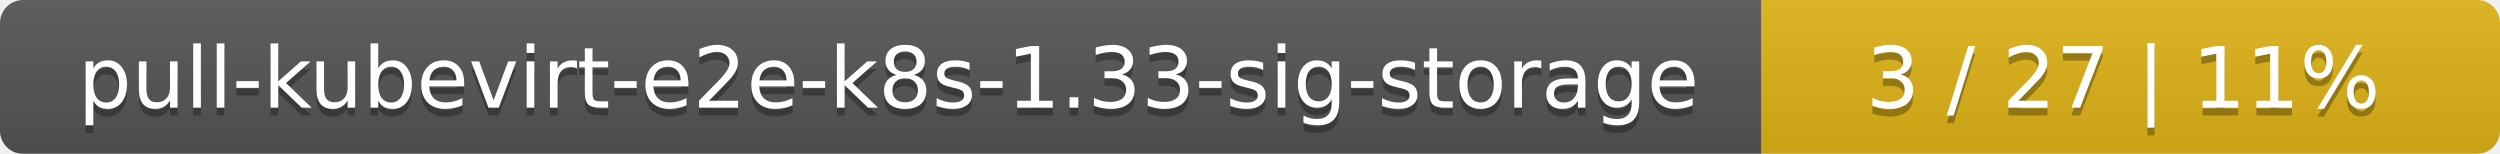
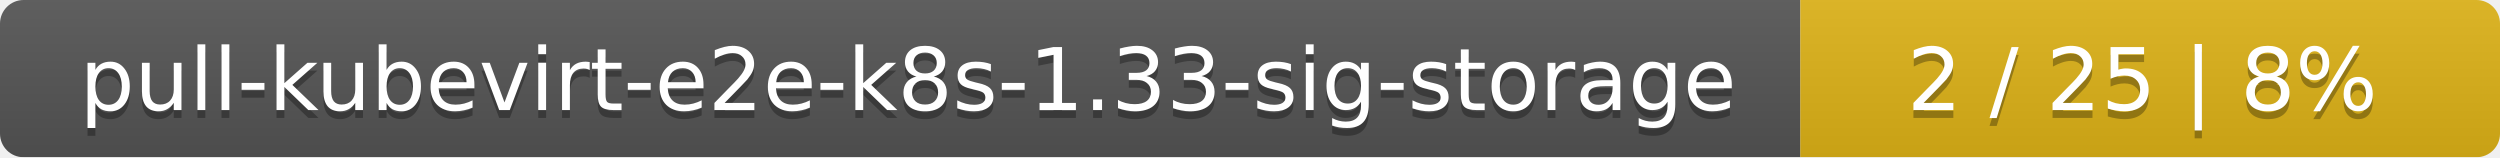
- <svg xmlns="http://www.w3.org/2000/svg" width="325" height="20">
+ <svg xmlns="http://www.w3.org/2000/svg" width="318" height="20">
  <linearGradient id="smooth" x2="0" y2="100%">
    <stop offset="0" stop-color="#bbb" stop-opacity=".1" />
    <stop offset="1" stop-opacity=".1" />
  </linearGradient>
  <mask id="round">
-     <rect width="325" height="20" rx="3" fill="#fff" />
+     <rect width="318" height="20" rx="3" fill="#fff" />
  </mask>
  <g mask="url(#round)">
    <rect width="229" height="20" fill="#555" />
-     <rect x="229" width="96" height="20" fill="#dfb317" />
-     <rect width="325" height="20" fill="url(#smooth)" />
+     <rect x="229" width="89" height="20" fill="#dfb317" />
+     <rect width="318" height="20" fill="url(#smooth)" />
  </g>
  <g fill="#fff" text-anchor="middle" font-family="DejaVu Sans,Verdana,Geneva,sans-serif" font-size="11">
    <text x="115.5" y="15" fill="#010101" fill-opacity=".3">pull-kubevirt-e2e-k8s-1.33-sig-storage</text>
    <text x="115.5" y="14">pull-kubevirt-e2e-k8s-1.33-sig-storage</text>
-     <text x="276" y="15" fill="#010101" fill-opacity=".3">3 / 27    |    11%</text>
-     <text x="276" y="14">3 / 27    |    11%</text>
+     <text x="272.5" y="15" fill="#010101" fill-opacity=".3">2 / 25    |    8%</text>
+     <text x="272.5" y="14">2 / 25    |    8%</text>
  </g>
</svg>
